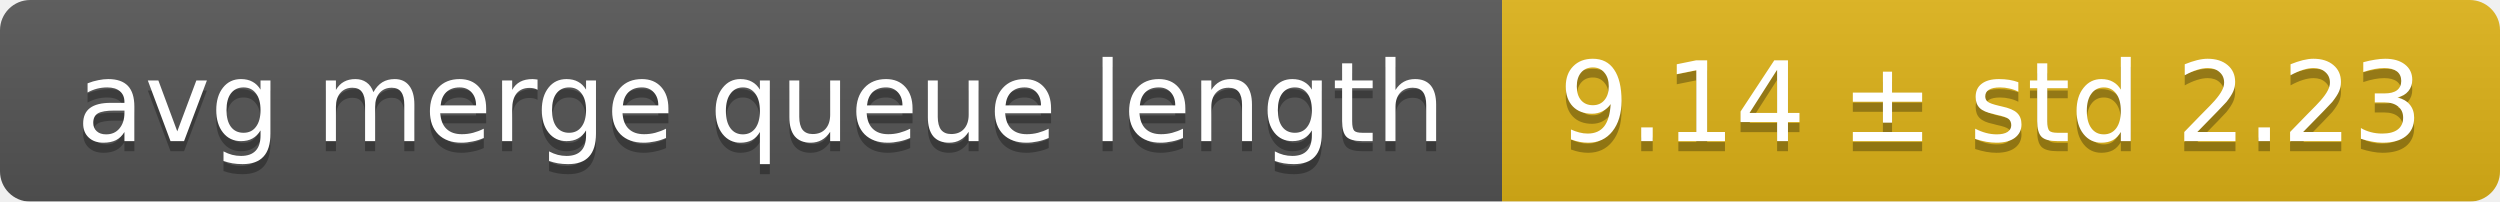
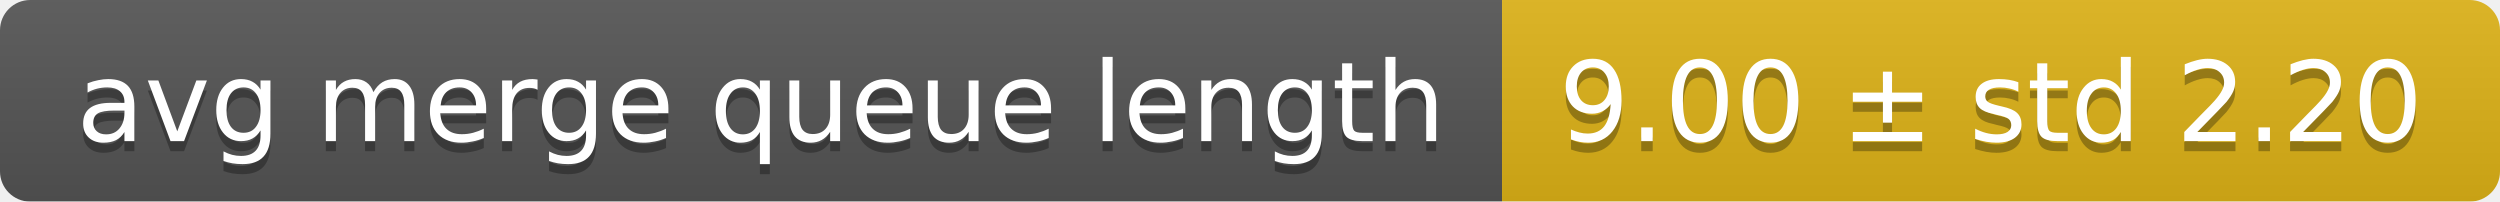
<svg xmlns="http://www.w3.org/2000/svg" width="248" height="20">
  <linearGradient id="smooth" x2="0" y2="100%">
    <stop offset="0" stop-color="#bbb" stop-opacity=".1" />
    <stop offset="1" stop-opacity=".1" />
  </linearGradient>
  <mask id="round">
    <rect width="248" height="20" rx="3" fill="#fff" />
  </mask>
  <g mask="url(#round)">
    <rect width="149" height="20" fill="#555" />
    <rect x="149" width="99" height="20" fill="#dfb317" />
    <rect width="248" height="20" fill="url(#smooth)" />
  </g>
  <g fill="#fff" text-anchor="middle" font-family="DejaVu Sans,Verdana,Geneva,sans-serif" font-size="11">
    <text x="75.5" y="15" fill="#010101" fill-opacity=".3">avg merge queue length</text>
    <text x="75.5" y="14">avg merge queue length</text>
-     <text x="197.5" y="15" fill="#010101" fill-opacity=".3">9.14 ± std 2.23</text>
-     <text x="197.5" y="14">9.14 ± std 2.23</text>
+     <text x="197.5" y="15" fill="#010101" fill-opacity=".3">9.00 ± std 2.20</text>
+     <text x="197.5" y="14">9.00 ± std 2.20</text>
  </g>
</svg>
